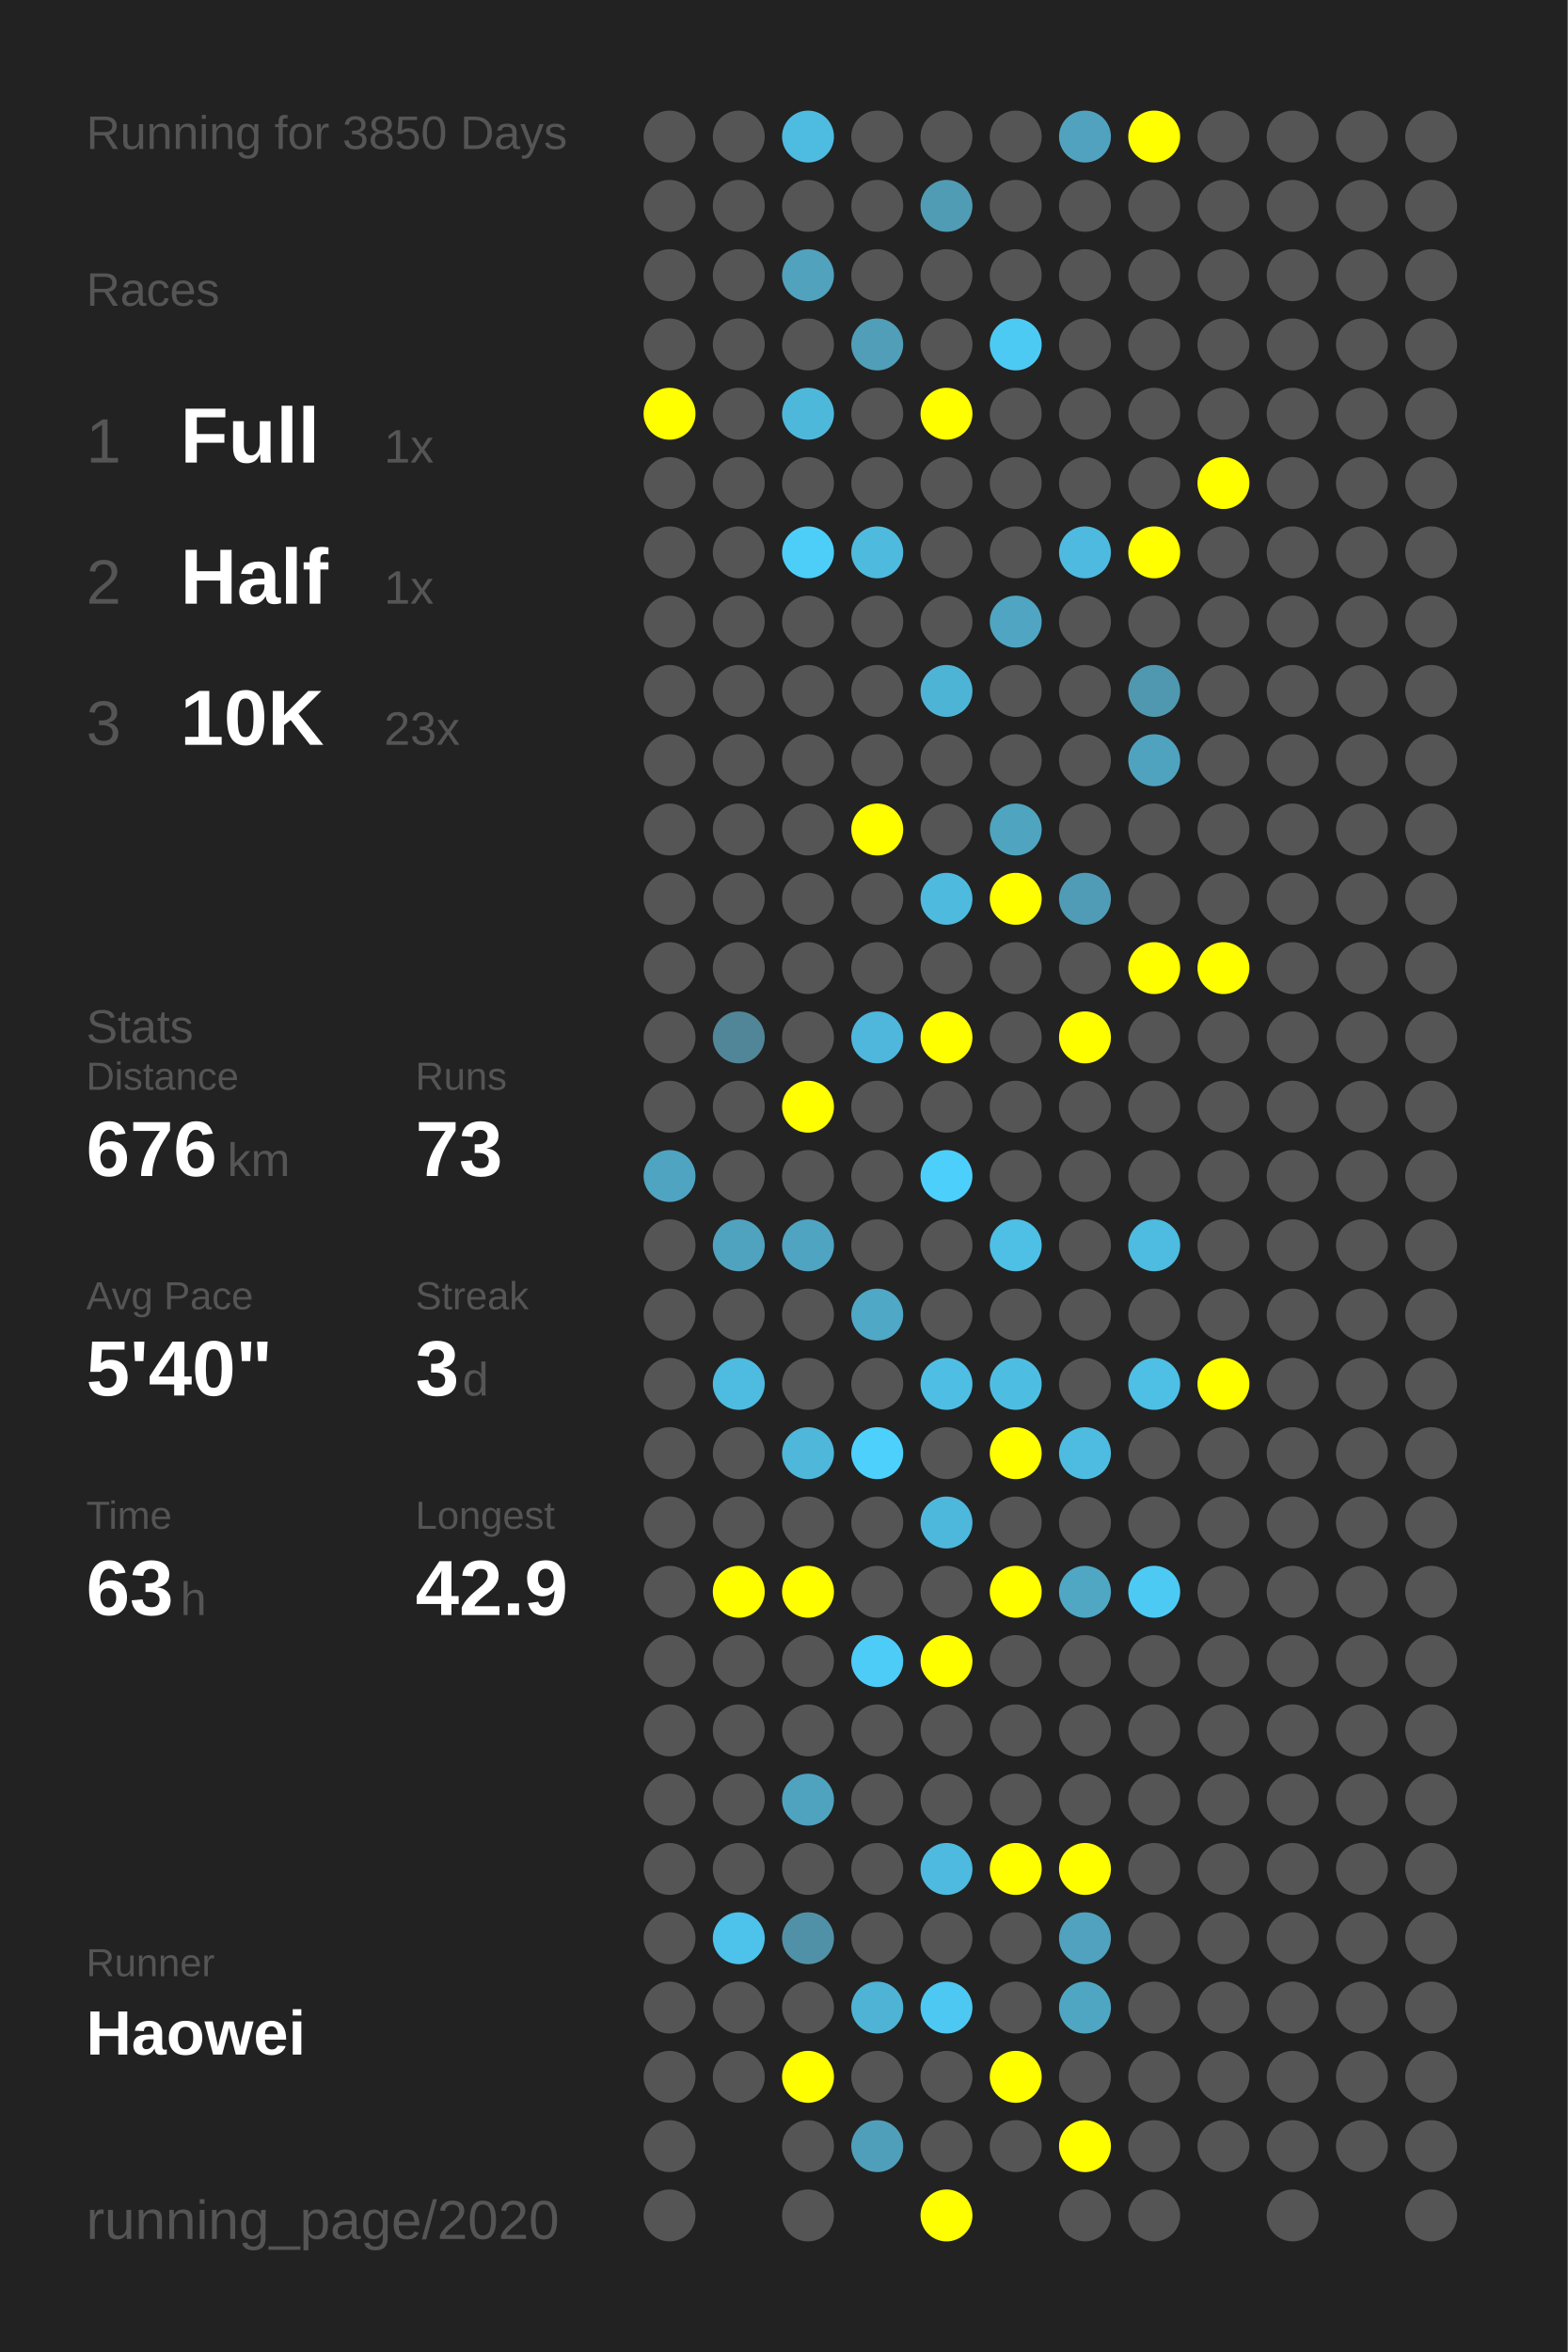
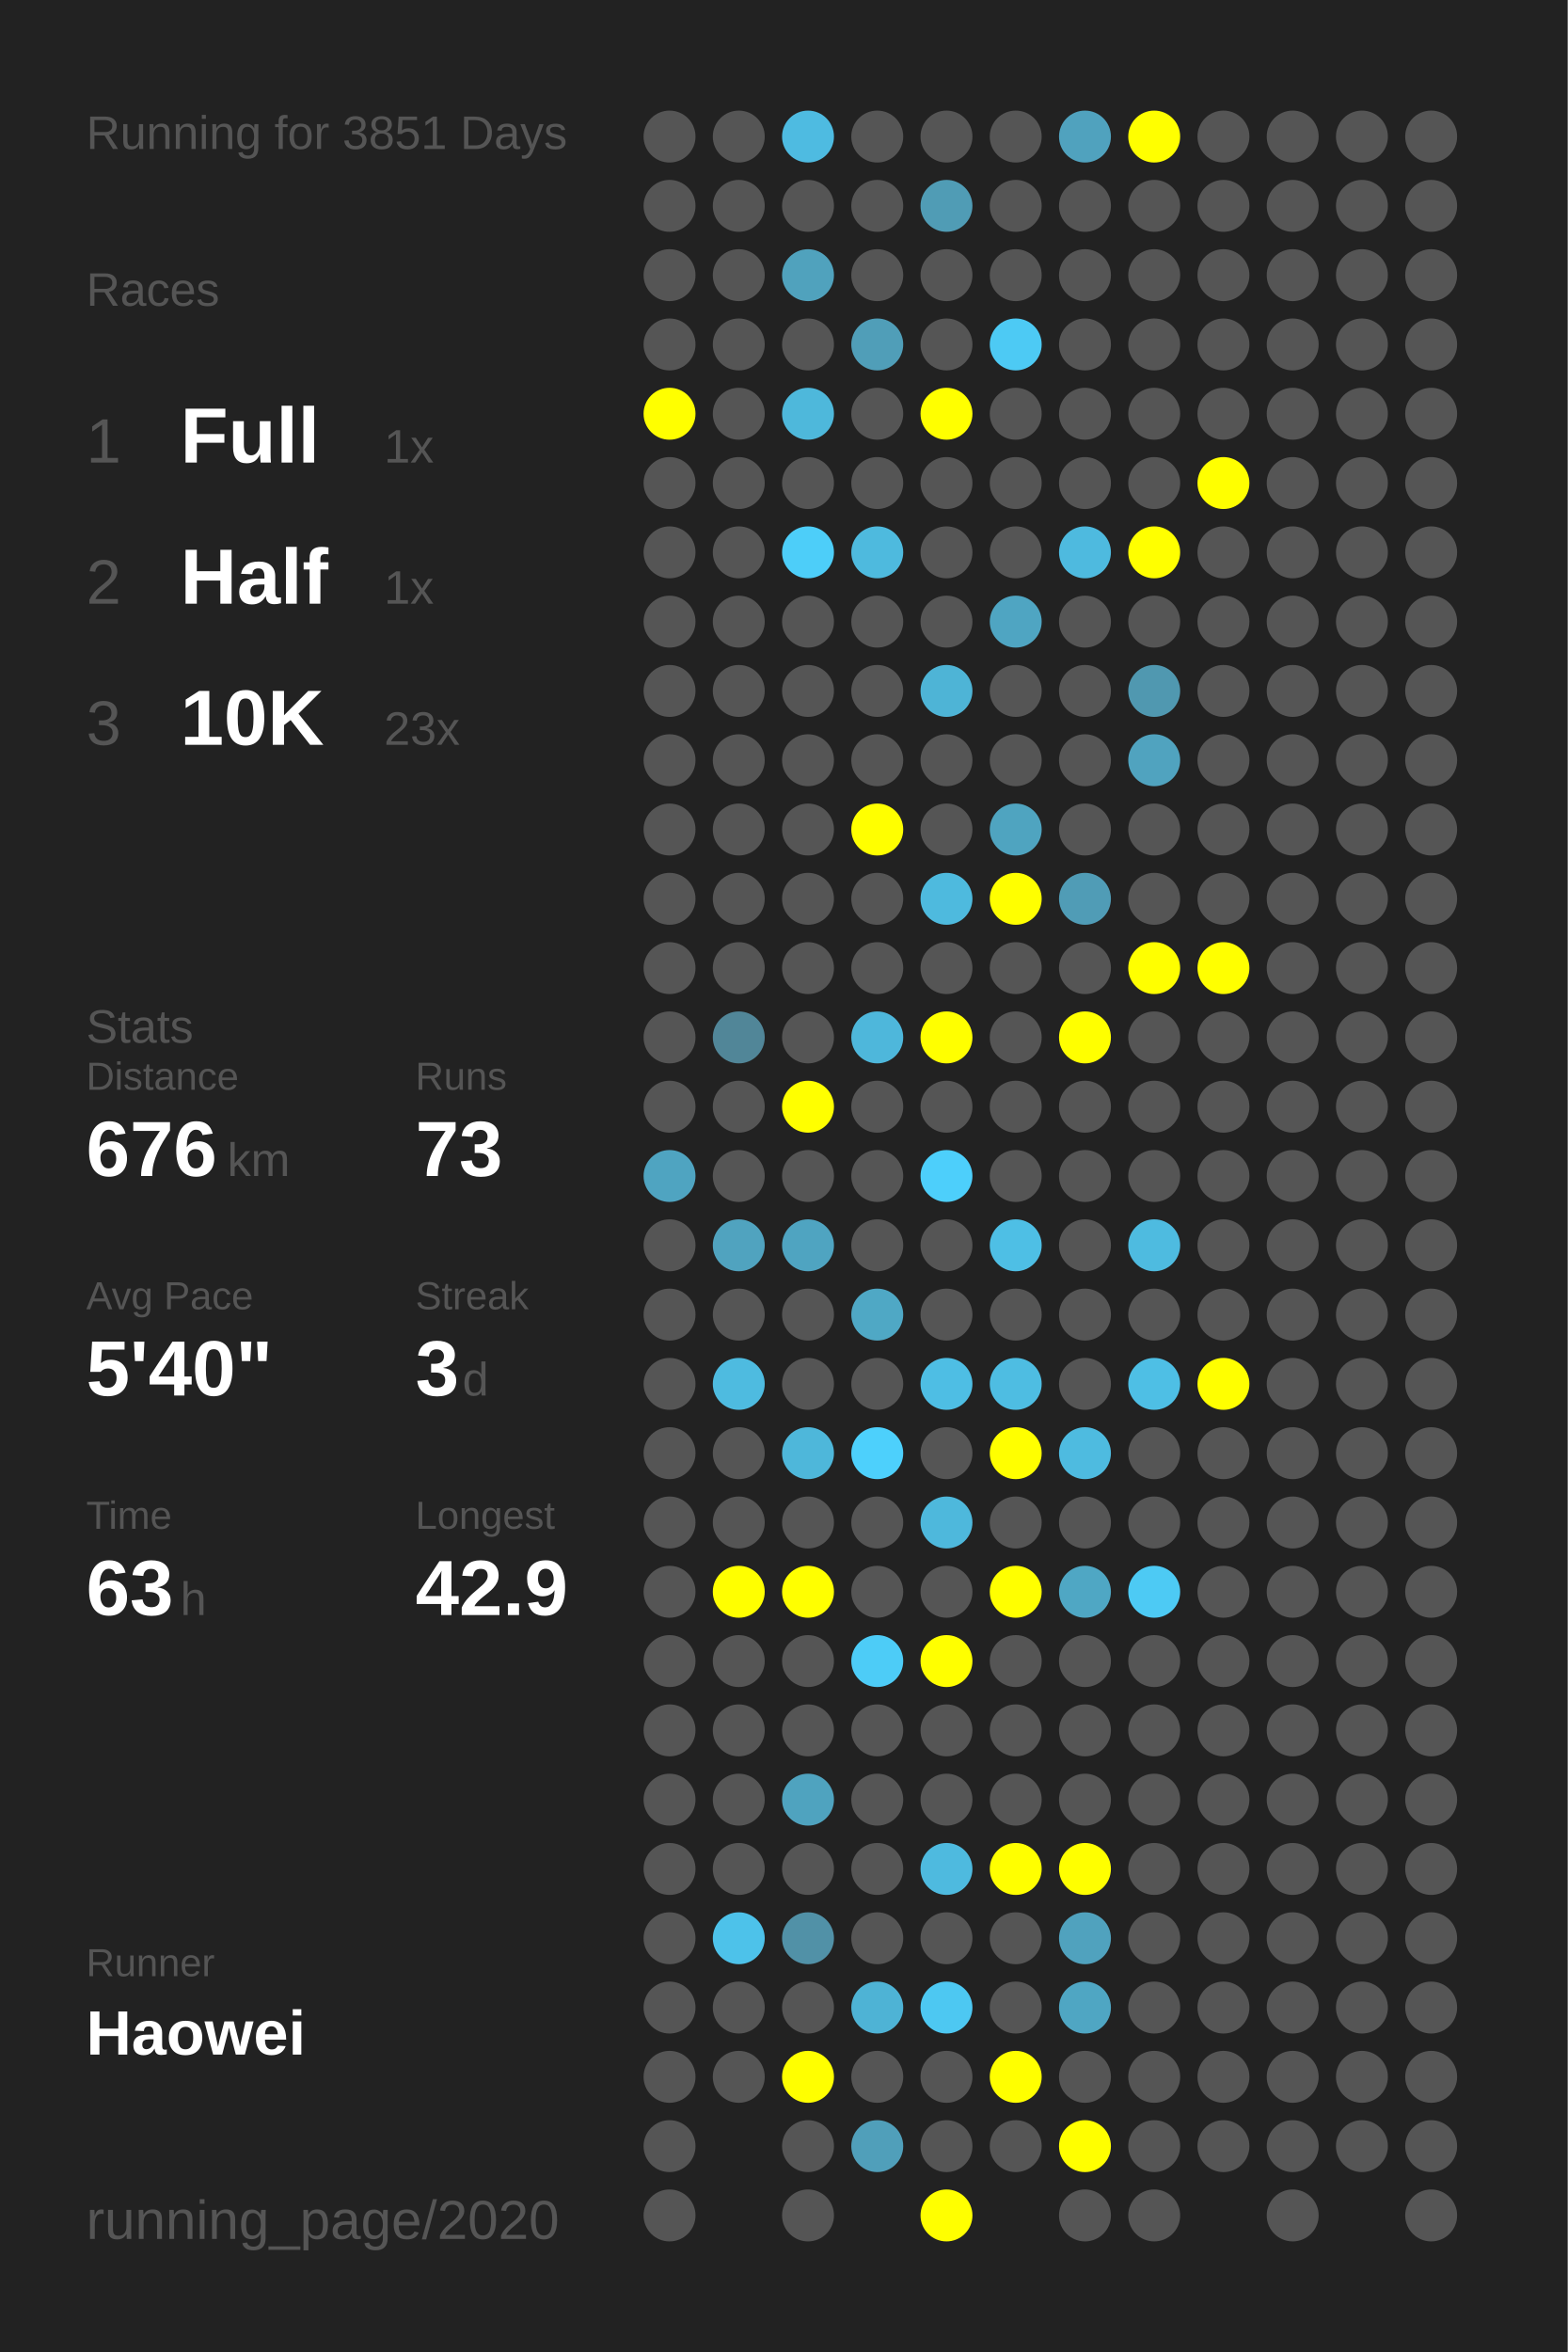
<svg xmlns="http://www.w3.org/2000/svg" baseProfile="full" height="300mm" version="1.1" viewBox="0,0,200,300" width="200mm">
  <defs />
  <rect fill="#222222" height="300" width="200" x="0" y="0" />
-   <text fill="#555555" style="font-size:6px; font-family:Arial;" x="11" y="19">Running for 3850 Days</text>
+   <text fill="#555555" style="font-size:6px; font-family:Arial;" x="11" y="19">Running for 3851 Days</text>
  <text fill="#555555" style="font-size:6px; font-family:Arial;" x="11" y="39">Races</text>
  <text fill="#555555" style="font-size:8px; font-family:Arial;" x="11" y="59">1</text>
  <text fill="#FFFFFF" style="font-size:10px; font-family:Arial; font-weight:bold;" x="23" y="59">Full</text>
  <text fill="#555555" style="font-size:6px; font-family:Arial;" x="49" y="59">1x</text>
  <text fill="#555555" style="font-size:8px; font-family:Arial;" x="11" y="77">2</text>
  <text fill="#FFFFFF" style="font-size:10px; font-family:Arial; font-weight:bold;" x="23" y="77">Half</text>
  <text fill="#555555" style="font-size:6px; font-family:Arial;" x="49" y="77">1x</text>
  <text fill="#555555" style="font-size:8px; font-family:Arial;" x="11" y="95">3</text>
  <text fill="#FFFFFF" style="font-size:10px; font-family:Arial; font-weight:bold;" x="23" y="95">10K</text>
  <text fill="#555555" style="font-size:6px; font-family:Arial;" x="49" y="95">23x</text>
  <text fill="#555555" style="font-size:6px; font-family:Arial;" x="11" y="133">Stats</text>
  <text fill="#555555" style="font-size:5px; font-family:Arial;" x="11" y="139">Distance</text>
  <text fill="#FFFFFF" style="font-size:10px; font-family:Arial; font-weight:bold;" x="11" y="150">676</text>
  <text fill="#555555" style="font-size:6px; font-family:Arial;" x="29" y="150">km</text>
  <text fill="#555555" style="font-size:5px; font-family:Arial;" x="53" y="139">Runs</text>
  <text fill="#FFFFFF" style="font-size:10px; font-family:Arial; font-weight:bold;" x="53" y="150">73</text>
  <text fill="#555555" style="font-size:5px; font-family:Arial;" x="11" y="167">Avg Pace</text>
  <text fill="#FFFFFF" style="font-size:10px; font-family:Arial; font-weight:bold;" x="11" y="178">5'40"</text>
  <text fill="#555555" style="font-size:5px; font-family:Arial;" x="53" y="167">Streak</text>
  <text fill="#FFFFFF" style="font-size:10px; font-family:Arial; font-weight:bold;" x="53" y="178">3</text>
  <text fill="#555555" style="font-size:6px; font-family:Arial;" x="59" y="178">d</text>
  <text fill="#555555" style="font-size:5px; font-family:Arial;" x="11" y="195">Time</text>
  <text fill="#FFFFFF" style="font-size:10px; font-family:Arial; font-weight:bold;" x="11" y="206">63</text>
  <text fill="#555555" style="font-size:6px; font-family:Arial;" x="23" y="206">h</text>
  <text fill="#555555" style="font-size:5px; font-family:Arial;" x="53" y="195">Longest</text>
  <text fill="#FFFFFF" style="font-size:10px; font-family:Arial; font-weight:bold;" x="53" y="206">42.9</text>
  <text fill="#555555" style="font-size:5px; font-family:Arial;" x="11" y="252.065">Runner</text>
  <text fill="#FFFFFF" style="font-size:8px; font-family:Arial; font-weight:bold;" x="11" y="262.065">Haowei</text>
  <text fill="#555555" style="font-size:7px; font-family:Arial;" x="11" y="285.581">running_page/2020</text>
  <circle cx="85.417" cy="17.419" fill="#555555" r="3.312" />
  <circle cx="85.417" cy="26.258" fill="#555555" r="3.312" />
  <circle cx="85.417" cy="35.097" fill="#555555" r="3.312" />
  <circle cx="85.417" cy="43.935" fill="#555555" r="3.312" />
  <circle cx="85.417" cy="52.774" fill="#FFFF00" r="3.312" />
  <circle cx="85.417" cy="61.613" fill="#555555" r="3.312" />
  <circle cx="85.417" cy="70.452" fill="#555555" r="3.312" />
  <circle cx="85.417" cy="79.29" fill="#555555" r="3.312" />
  <circle cx="85.417" cy="88.129" fill="#555555" r="3.312" />
  <circle cx="85.417" cy="96.968" fill="#555555" r="3.312" />
  <circle cx="85.417" cy="105.806" fill="#555555" r="3.312" />
  <circle cx="85.417" cy="114.645" fill="#555555" r="3.312" />
  <circle cx="85.417" cy="123.484" fill="#555555" r="3.312" />
  <circle cx="85.417" cy="132.323" fill="#555555" r="3.312" />
  <circle cx="85.417" cy="141.161" fill="#555555" r="3.312" />
  <circle cx="85.417" cy="150" fill="#4fa4c1" r="3.312" />
  <circle cx="85.417" cy="158.839" fill="#555555" r="3.312" />
  <circle cx="85.417" cy="167.677" fill="#555555" r="3.312" />
  <circle cx="85.417" cy="176.516" fill="#555555" r="3.312" />
  <circle cx="85.417" cy="185.355" fill="#555555" r="3.312" />
  <circle cx="85.417" cy="194.194" fill="#555555" r="3.312" />
  <circle cx="85.417" cy="203.032" fill="#555555" r="3.312" />
  <circle cx="85.417" cy="211.871" fill="#555555" r="3.312" />
  <circle cx="85.417" cy="220.71" fill="#555555" r="3.312" />
  <circle cx="85.417" cy="229.548" fill="#555555" r="3.312" />
  <circle cx="85.417" cy="238.387" fill="#555555" r="3.312" />
  <circle cx="85.417" cy="247.226" fill="#555555" r="3.312" />
  <circle cx="85.417" cy="256.065" fill="#555555" r="3.312" />
  <circle cx="85.417" cy="264.903" fill="#555555" r="3.312" />
  <circle cx="85.417" cy="273.742" fill="#555555" r="3.312" />
  <circle cx="85.417" cy="282.581" fill="#555555" r="3.312" />
  <circle cx="94.25" cy="17.419" fill="#555555" r="3.312" />
  <circle cx="94.25" cy="26.258" fill="#555555" r="3.312" />
  <circle cx="94.25" cy="35.097" fill="#555555" r="3.312" />
  <circle cx="94.25" cy="43.935" fill="#555555" r="3.312" />
  <circle cx="94.25" cy="52.774" fill="#555555" r="3.312" />
  <circle cx="94.25" cy="61.613" fill="#555555" r="3.312" />
  <circle cx="94.25" cy="70.452" fill="#555555" r="3.312" />
  <circle cx="94.25" cy="79.29" fill="#555555" r="3.312" />
  <circle cx="94.25" cy="88.129" fill="#555555" r="3.312" />
  <circle cx="94.25" cy="96.968" fill="#555555" r="3.312" />
  <circle cx="94.25" cy="105.806" fill="#555555" r="3.312" />
  <circle cx="94.25" cy="114.645" fill="#555555" r="3.312" />
  <circle cx="94.25" cy="123.484" fill="#555555" r="3.312" />
  <circle cx="94.25" cy="132.323" fill="#518698" r="3.312" />
  <circle cx="94.25" cy="141.161" fill="#555555" r="3.312" />
  <circle cx="94.25" cy="150" fill="#555555" r="3.312" />
  <circle cx="94.25" cy="158.839" fill="#50a3bf" r="3.312" />
  <circle cx="94.25" cy="167.677" fill="#555555" r="3.312" />
  <circle cx="94.25" cy="176.516" fill="#4ebbe0" r="3.312" />
  <circle cx="94.25" cy="185.355" fill="#555555" r="3.312" />
  <circle cx="94.25" cy="194.194" fill="#555555" r="3.312" />
  <circle cx="94.25" cy="203.032" fill="#FFFF00" r="3.312" />
  <circle cx="94.25" cy="211.871" fill="#555555" r="3.312" />
  <circle cx="94.25" cy="220.71" fill="#555555" r="3.312" />
  <circle cx="94.25" cy="229.548" fill="#555555" r="3.312" />
  <circle cx="94.25" cy="238.387" fill="#555555" r="3.312" />
  <circle cx="94.25" cy="247.226" fill="#4dc2ea" r="3.312" />
  <circle cx="94.25" cy="256.065" fill="#555555" r="3.312" />
  <circle cx="94.25" cy="264.903" fill="#555555" r="3.312" />
  <circle cx="103.083" cy="17.419" fill="#4ebbe1" r="3.312" />
  <circle cx="103.083" cy="26.258" fill="#555555" r="3.312" />
  <circle cx="103.083" cy="35.097" fill="#50a2bd" r="3.312" />
  <circle cx="103.083" cy="43.935" fill="#555555" r="3.312" />
  <circle cx="103.083" cy="52.774" fill="#4eb8db" r="3.312" />
  <circle cx="103.083" cy="61.613" fill="#555555" r="3.312" />
  <circle cx="103.083" cy="70.452" fill="#4dcef9" r="3.312" />
  <circle cx="103.083" cy="79.29" fill="#555555" r="3.312" />
  <circle cx="103.083" cy="88.129" fill="#555555" r="3.312" />
  <circle cx="103.083" cy="96.968" fill="#555555" r="3.312" />
  <circle cx="103.083" cy="105.806" fill="#555555" r="3.312" />
  <circle cx="103.083" cy="114.645" fill="#555555" r="3.312" />
  <circle cx="103.083" cy="123.484" fill="#555555" r="3.312" />
  <circle cx="103.083" cy="132.323" fill="#555555" r="3.312" />
  <circle cx="103.083" cy="141.161" fill="#FFFF00" r="3.312" />
  <circle cx="103.083" cy="150" fill="#555555" r="3.312" />
  <circle cx="103.083" cy="158.839" fill="#4fa4c1" r="3.312" />
  <circle cx="103.083" cy="167.677" fill="#555555" r="3.312" />
  <circle cx="103.083" cy="176.516" fill="#555555" r="3.312" />
  <circle cx="103.083" cy="185.355" fill="#4eb7da" r="3.312" />
  <circle cx="103.083" cy="194.194" fill="#555555" r="3.312" />
  <circle cx="103.083" cy="203.032" fill="#FFFF00" r="3.312" />
  <circle cx="103.083" cy="211.871" fill="#555555" r="3.312" />
  <circle cx="103.083" cy="220.71" fill="#555555" r="3.312" />
  <circle cx="103.083" cy="229.548" fill="#4fa3bf" r="3.312" />
  <circle cx="103.083" cy="238.387" fill="#555555" r="3.312" />
  <circle cx="103.083" cy="247.226" fill="#5191a7" r="3.312" />
  <circle cx="103.083" cy="256.065" fill="#555555" r="3.312" />
  <circle cx="103.083" cy="264.903" fill="#FFFF00" r="3.312" />
  <circle cx="103.083" cy="273.742" fill="#555555" r="3.312" />
  <circle cx="103.083" cy="282.581" fill="#555555" r="3.312" />
  <circle cx="111.917" cy="17.419" fill="#555555" r="3.312" />
  <circle cx="111.917" cy="26.258" fill="#555555" r="3.312" />
  <circle cx="111.917" cy="35.097" fill="#555555" r="3.312" />
  <circle cx="111.917" cy="43.935" fill="#509eb8" r="3.312" />
  <circle cx="111.917" cy="52.774" fill="#555555" r="3.312" />
  <circle cx="111.917" cy="61.613" fill="#555555" r="3.312" />
  <circle cx="111.917" cy="70.452" fill="#4ebade" r="3.312" />
  <circle cx="111.917" cy="79.29" fill="#555555" r="3.312" />
  <circle cx="111.917" cy="88.129" fill="#555555" r="3.312" />
  <circle cx="111.917" cy="96.968" fill="#555555" r="3.312" />
  <circle cx="111.917" cy="105.806" fill="#FFFF00" r="3.312" />
  <circle cx="111.917" cy="114.645" fill="#555555" r="3.312" />
  <circle cx="111.917" cy="123.484" fill="#555555" r="3.312" />
  <circle cx="111.917" cy="132.323" fill="#4eb7db" r="3.312" />
  <circle cx="111.917" cy="141.161" fill="#555555" r="3.312" />
  <circle cx="111.917" cy="150" fill="#555555" r="3.312" />
  <circle cx="111.917" cy="158.839" fill="#555555" r="3.312" />
  <circle cx="111.917" cy="167.677" fill="#4fa8c5" r="3.312" />
  <circle cx="111.917" cy="176.516" fill="#555555" r="3.312" />
  <circle cx="111.917" cy="185.355" fill="#4dd0fc" r="3.312" />
  <circle cx="111.917" cy="194.194" fill="#555555" r="3.312" />
  <circle cx="111.917" cy="203.032" fill="#555555" r="3.312" />
  <circle cx="111.917" cy="211.871" fill="#4dccf7" r="3.312" />
  <circle cx="111.917" cy="220.71" fill="#555555" r="3.312" />
  <circle cx="111.917" cy="229.548" fill="#555555" r="3.312" />
  <circle cx="111.917" cy="238.387" fill="#555555" r="3.312" />
  <circle cx="111.917" cy="247.226" fill="#555555" r="3.312" />
  <circle cx="111.917" cy="256.065" fill="#4eb3d5" r="3.312" />
  <circle cx="111.917" cy="264.903" fill="#555555" r="3.312" />
  <circle cx="111.917" cy="273.742" fill="#509fba" r="3.312" />
  <circle cx="120.75" cy="17.419" fill="#555555" r="3.312" />
  <circle cx="120.75" cy="26.258" fill="#509cb5" r="3.312" />
  <circle cx="120.75" cy="35.097" fill="#555555" r="3.312" />
  <circle cx="120.75" cy="43.935" fill="#555555" r="3.312" />
  <circle cx="120.75" cy="52.774" fill="#FFFF00" r="3.312" />
  <circle cx="120.75" cy="61.613" fill="#555555" r="3.312" />
  <circle cx="120.75" cy="70.452" fill="#555555" r="3.312" />
  <circle cx="120.75" cy="79.29" fill="#555555" r="3.312" />
  <circle cx="120.75" cy="88.129" fill="#4eb4d6" r="3.312" />
  <circle cx="120.75" cy="96.968" fill="#555555" r="3.312" />
  <circle cx="120.75" cy="105.806" fill="#555555" r="3.312" />
  <circle cx="120.75" cy="114.645" fill="#4ebade" r="3.312" />
  <circle cx="120.75" cy="123.484" fill="#555555" r="3.312" />
  <circle cx="120.75" cy="132.323" fill="#FFFF00" r="3.312" />
  <circle cx="120.75" cy="141.161" fill="#555555" r="3.312" />
  <circle cx="120.75" cy="150" fill="#4dcffb" r="3.312" />
  <circle cx="120.75" cy="158.839" fill="#555555" r="3.312" />
  <circle cx="120.75" cy="167.677" fill="#555555" r="3.312" />
  <circle cx="120.75" cy="176.516" fill="#4ebee4" r="3.312" />
  <circle cx="120.75" cy="185.355" fill="#555555" r="3.312" />
  <circle cx="120.75" cy="194.194" fill="#4eb8dc" r="3.312" />
  <circle cx="120.75" cy="203.032" fill="#555555" r="3.312" />
  <circle cx="120.75" cy="211.871" fill="#FFFF00" r="3.312" />
  <circle cx="120.75" cy="220.71" fill="#555555" r="3.312" />
  <circle cx="120.75" cy="229.548" fill="#555555" r="3.312" />
  <circle cx="120.75" cy="238.387" fill="#4ebadf" r="3.312" />
  <circle cx="120.75" cy="247.226" fill="#555555" r="3.312" />
  <circle cx="120.75" cy="256.065" fill="#4dc8f2" r="3.312" />
  <circle cx="120.75" cy="264.903" fill="#555555" r="3.312" />
  <circle cx="120.75" cy="273.742" fill="#555555" r="3.312" />
  <circle cx="120.75" cy="282.581" fill="#FFFF00" r="3.312" />
  <circle cx="129.583" cy="17.419" fill="#555555" r="3.312" />
  <circle cx="129.583" cy="26.258" fill="#555555" r="3.312" />
  <circle cx="129.583" cy="35.097" fill="#555555" r="3.312" />
  <circle cx="129.583" cy="43.935" fill="#4dcaf4" r="3.312" />
  <circle cx="129.583" cy="52.774" fill="#555555" r="3.312" />
  <circle cx="129.583" cy="61.613" fill="#555555" r="3.312" />
  <circle cx="129.583" cy="70.452" fill="#555555" r="3.312" />
  <circle cx="129.583" cy="79.29" fill="#4fa5c2" r="3.312" />
  <circle cx="129.583" cy="88.129" fill="#555555" r="3.312" />
  <circle cx="129.583" cy="96.968" fill="#555555" r="3.312" />
  <circle cx="129.583" cy="105.806" fill="#4fa4c0" r="3.312" />
  <circle cx="129.583" cy="114.645" fill="#FFFF00" r="3.312" />
  <circle cx="129.583" cy="123.484" fill="#555555" r="3.312" />
  <circle cx="129.583" cy="132.323" fill="#555555" r="3.312" />
  <circle cx="129.583" cy="141.161" fill="#555555" r="3.312" />
  <circle cx="129.583" cy="150" fill="#555555" r="3.312" />
  <circle cx="129.583" cy="158.839" fill="#4ebfe5" r="3.312" />
  <circle cx="129.583" cy="167.677" fill="#555555" r="3.312" />
  <circle cx="129.583" cy="176.516" fill="#4ebde2" r="3.312" />
  <circle cx="129.583" cy="185.355" fill="#FFFF00" r="3.312" />
  <circle cx="129.583" cy="194.194" fill="#555555" r="3.312" />
  <circle cx="129.583" cy="203.032" fill="#FFFF00" r="3.312" />
  <circle cx="129.583" cy="211.871" fill="#555555" r="3.312" />
  <circle cx="129.583" cy="220.71" fill="#555555" r="3.312" />
  <circle cx="129.583" cy="229.548" fill="#555555" r="3.312" />
  <circle cx="129.583" cy="238.387" fill="#FFFF00" r="3.312" />
  <circle cx="129.583" cy="247.226" fill="#555555" r="3.312" />
  <circle cx="129.583" cy="256.065" fill="#555555" r="3.312" />
  <circle cx="129.583" cy="264.903" fill="#FFFF00" r="3.312" />
  <circle cx="129.583" cy="273.742" fill="#555555" r="3.312" />
  <circle cx="138.417" cy="17.419" fill="#50a2be" r="3.312" />
  <circle cx="138.417" cy="26.258" fill="#555555" r="3.312" />
  <circle cx="138.417" cy="35.097" fill="#555555" r="3.312" />
  <circle cx="138.417" cy="43.935" fill="#555555" r="3.312" />
  <circle cx="138.417" cy="52.774" fill="#555555" r="3.312" />
  <circle cx="138.417" cy="61.613" fill="#555555" r="3.312" />
  <circle cx="138.417" cy="70.452" fill="#4ebadf" r="3.312" />
  <circle cx="138.417" cy="79.29" fill="#555555" r="3.312" />
  <circle cx="138.417" cy="88.129" fill="#555555" r="3.312" />
  <circle cx="138.417" cy="96.968" fill="#555555" r="3.312" />
  <circle cx="138.417" cy="105.806" fill="#555555" r="3.312" />
  <circle cx="138.417" cy="114.645" fill="#509cb6" r="3.312" />
  <circle cx="138.417" cy="123.484" fill="#555555" r="3.312" />
  <circle cx="138.417" cy="132.323" fill="#FFFF00" r="3.312" />
  <circle cx="138.417" cy="141.161" fill="#555555" r="3.312" />
  <circle cx="138.417" cy="150" fill="#555555" r="3.312" />
  <circle cx="138.417" cy="158.839" fill="#555555" r="3.312" />
  <circle cx="138.417" cy="167.677" fill="#555555" r="3.312" />
  <circle cx="138.417" cy="176.516" fill="#555555" r="3.312" />
  <circle cx="138.417" cy="185.355" fill="#4ebbe0" r="3.312" />
  <circle cx="138.417" cy="194.194" fill="#555555" r="3.312" />
  <circle cx="138.417" cy="203.032" fill="#4fa7c4" r="3.312" />
  <circle cx="138.417" cy="211.871" fill="#555555" r="3.312" />
  <circle cx="138.417" cy="220.71" fill="#555555" r="3.312" />
  <circle cx="138.417" cy="229.548" fill="#555555" r="3.312" />
  <circle cx="138.417" cy="238.387" fill="#FFFF00" r="3.312" />
  <circle cx="138.417" cy="247.226" fill="#50a2be" r="3.312" />
  <circle cx="138.417" cy="256.065" fill="#4fa6c3" r="3.312" />
  <circle cx="138.417" cy="264.903" fill="#555555" r="3.312" />
  <circle cx="138.417" cy="273.742" fill="#FFFF00" r="3.312" />
  <circle cx="138.417" cy="282.581" fill="#555555" r="3.312" />
  <circle cx="147.25" cy="17.419" fill="#FFFF00" r="3.312" />
  <circle cx="147.25" cy="26.258" fill="#555555" r="3.312" />
  <circle cx="147.25" cy="35.097" fill="#555555" r="3.312" />
  <circle cx="147.25" cy="43.935" fill="#555555" r="3.312" />
  <circle cx="147.25" cy="52.774" fill="#555555" r="3.312" />
  <circle cx="147.25" cy="61.613" fill="#555555" r="3.312" />
  <circle cx="147.25" cy="70.452" fill="#FFFF00" r="3.312" />
  <circle cx="147.25" cy="79.29" fill="#555555" r="3.312" />
  <circle cx="147.25" cy="88.129" fill="#5098b0" r="3.312" />
  <circle cx="147.25" cy="96.968" fill="#50a3bf" r="3.312" />
  <circle cx="147.25" cy="105.806" fill="#555555" r="3.312" />
  <circle cx="147.25" cy="114.645" fill="#555555" r="3.312" />
  <circle cx="147.25" cy="123.484" fill="#FFFF00" r="3.312" />
  <circle cx="147.25" cy="132.323" fill="#555555" r="3.312" />
  <circle cx="147.25" cy="141.161" fill="#555555" r="3.312" />
  <circle cx="147.25" cy="150" fill="#555555" r="3.312" />
  <circle cx="147.25" cy="158.839" fill="#4ebbe0" r="3.312" />
  <circle cx="147.25" cy="167.677" fill="#555555" r="3.312" />
  <circle cx="147.25" cy="176.516" fill="#4ebfe5" r="3.312" />
  <circle cx="147.25" cy="185.355" fill="#555555" r="3.312" />
  <circle cx="147.25" cy="194.194" fill="#555555" r="3.312" />
  <circle cx="147.25" cy="203.032" fill="#4dcaf4" r="3.312" />
  <circle cx="147.25" cy="211.871" fill="#555555" r="3.312" />
  <circle cx="147.25" cy="220.71" fill="#555555" r="3.312" />
  <circle cx="147.25" cy="229.548" fill="#555555" r="3.312" />
  <circle cx="147.25" cy="238.387" fill="#555555" r="3.312" />
  <circle cx="147.25" cy="247.226" fill="#555555" r="3.312" />
  <circle cx="147.25" cy="256.065" fill="#555555" r="3.312" />
  <circle cx="147.25" cy="264.903" fill="#555555" r="3.312" />
  <circle cx="147.25" cy="273.742" fill="#555555" r="3.312" />
  <circle cx="147.25" cy="282.581" fill="#555555" r="3.312" />
  <circle cx="156.083" cy="17.419" fill="#555555" r="3.312" />
  <circle cx="156.083" cy="26.258" fill="#555555" r="3.312" />
  <circle cx="156.083" cy="35.097" fill="#555555" r="3.312" />
  <circle cx="156.083" cy="43.935" fill="#555555" r="3.312" />
  <circle cx="156.083" cy="52.774" fill="#555555" r="3.312" />
  <circle cx="156.083" cy="61.613" fill="#FFFF00" r="3.312" />
  <circle cx="156.083" cy="70.452" fill="#555555" r="3.312" />
  <circle cx="156.083" cy="79.29" fill="#555555" r="3.312" />
  <circle cx="156.083" cy="88.129" fill="#555555" r="3.312" />
  <circle cx="156.083" cy="96.968" fill="#555555" r="3.312" />
  <circle cx="156.083" cy="105.806" fill="#555555" r="3.312" />
  <circle cx="156.083" cy="114.645" fill="#555555" r="3.312" />
  <circle cx="156.083" cy="123.484" fill="#FFFF00" r="3.312" />
  <circle cx="156.083" cy="132.323" fill="#555555" r="3.312" />
  <circle cx="156.083" cy="141.161" fill="#555555" r="3.312" />
  <circle cx="156.083" cy="150" fill="#555555" r="3.312" />
  <circle cx="156.083" cy="158.839" fill="#555555" r="3.312" />
  <circle cx="156.083" cy="167.677" fill="#555555" r="3.312" />
  <circle cx="156.083" cy="176.516" fill="#FFFF00" r="3.312" />
  <circle cx="156.083" cy="185.355" fill="#555555" r="3.312" />
  <circle cx="156.083" cy="194.194" fill="#555555" r="3.312" />
  <circle cx="156.083" cy="203.032" fill="#555555" r="3.312" />
  <circle cx="156.083" cy="211.871" fill="#555555" r="3.312" />
  <circle cx="156.083" cy="220.71" fill="#555555" r="3.312" />
  <circle cx="156.083" cy="229.548" fill="#555555" r="3.312" />
  <circle cx="156.083" cy="238.387" fill="#555555" r="3.312" />
  <circle cx="156.083" cy="247.226" fill="#555555" r="3.312" />
  <circle cx="156.083" cy="256.065" fill="#555555" r="3.312" />
  <circle cx="156.083" cy="264.903" fill="#555555" r="3.312" />
  <circle cx="156.083" cy="273.742" fill="#555555" r="3.312" />
  <circle cx="164.917" cy="17.419" fill="#555555" r="3.312" />
  <circle cx="164.917" cy="26.258" fill="#555555" r="3.312" />
  <circle cx="164.917" cy="35.097" fill="#555555" r="3.312" />
  <circle cx="164.917" cy="43.935" fill="#555555" r="3.312" />
  <circle cx="164.917" cy="52.774" fill="#555555" r="3.312" />
  <circle cx="164.917" cy="61.613" fill="#555555" r="3.312" />
  <circle cx="164.917" cy="70.452" fill="#555555" r="3.312" />
  <circle cx="164.917" cy="79.29" fill="#555555" r="3.312" />
  <circle cx="164.917" cy="88.129" fill="#555555" r="3.312" />
  <circle cx="164.917" cy="96.968" fill="#555555" r="3.312" />
  <circle cx="164.917" cy="105.806" fill="#555555" r="3.312" />
  <circle cx="164.917" cy="114.645" fill="#555555" r="3.312" />
  <circle cx="164.917" cy="123.484" fill="#555555" r="3.312" />
  <circle cx="164.917" cy="132.323" fill="#555555" r="3.312" />
  <circle cx="164.917" cy="141.161" fill="#555555" r="3.312" />
  <circle cx="164.917" cy="150" fill="#555555" r="3.312" />
  <circle cx="164.917" cy="158.839" fill="#555555" r="3.312" />
  <circle cx="164.917" cy="167.677" fill="#555555" r="3.312" />
  <circle cx="164.917" cy="176.516" fill="#555555" r="3.312" />
  <circle cx="164.917" cy="185.355" fill="#555555" r="3.312" />
  <circle cx="164.917" cy="194.194" fill="#555555" r="3.312" />
  <circle cx="164.917" cy="203.032" fill="#555555" r="3.312" />
  <circle cx="164.917" cy="211.871" fill="#555555" r="3.312" />
  <circle cx="164.917" cy="220.71" fill="#555555" r="3.312" />
  <circle cx="164.917" cy="229.548" fill="#555555" r="3.312" />
  <circle cx="164.917" cy="238.387" fill="#555555" r="3.312" />
  <circle cx="164.917" cy="247.226" fill="#555555" r="3.312" />
  <circle cx="164.917" cy="256.065" fill="#555555" r="3.312" />
  <circle cx="164.917" cy="264.903" fill="#555555" r="3.312" />
  <circle cx="164.917" cy="273.742" fill="#555555" r="3.312" />
  <circle cx="164.917" cy="282.581" fill="#555555" r="3.312" />
  <circle cx="173.75" cy="17.419" fill="#555555" r="3.312" />
  <circle cx="173.75" cy="26.258" fill="#555555" r="3.312" />
  <circle cx="173.75" cy="35.097" fill="#555555" r="3.312" />
  <circle cx="173.75" cy="43.935" fill="#555555" r="3.312" />
  <circle cx="173.75" cy="52.774" fill="#555555" r="3.312" />
  <circle cx="173.75" cy="61.613" fill="#555555" r="3.312" />
  <circle cx="173.75" cy="70.452" fill="#555555" r="3.312" />
  <circle cx="173.75" cy="79.29" fill="#555555" r="3.312" />
  <circle cx="173.75" cy="88.129" fill="#555555" r="3.312" />
  <circle cx="173.75" cy="96.968" fill="#555555" r="3.312" />
  <circle cx="173.75" cy="105.806" fill="#555555" r="3.312" />
  <circle cx="173.75" cy="114.645" fill="#555555" r="3.312" />
  <circle cx="173.75" cy="123.484" fill="#555555" r="3.312" />
  <circle cx="173.75" cy="132.323" fill="#555555" r="3.312" />
  <circle cx="173.75" cy="141.161" fill="#555555" r="3.312" />
  <circle cx="173.75" cy="150" fill="#555555" r="3.312" />
  <circle cx="173.75" cy="158.839" fill="#555555" r="3.312" />
  <circle cx="173.75" cy="167.677" fill="#555555" r="3.312" />
  <circle cx="173.75" cy="176.516" fill="#555555" r="3.312" />
  <circle cx="173.75" cy="185.355" fill="#555555" r="3.312" />
  <circle cx="173.75" cy="194.194" fill="#555555" r="3.312" />
  <circle cx="173.75" cy="203.032" fill="#555555" r="3.312" />
  <circle cx="173.75" cy="211.871" fill="#555555" r="3.312" />
  <circle cx="173.75" cy="220.71" fill="#555555" r="3.312" />
  <circle cx="173.75" cy="229.548" fill="#555555" r="3.312" />
  <circle cx="173.75" cy="238.387" fill="#555555" r="3.312" />
  <circle cx="173.75" cy="247.226" fill="#555555" r="3.312" />
  <circle cx="173.75" cy="256.065" fill="#555555" r="3.312" />
  <circle cx="173.75" cy="264.903" fill="#555555" r="3.312" />
  <circle cx="173.75" cy="273.742" fill="#555555" r="3.312" />
  <circle cx="182.583" cy="17.419" fill="#555555" r="3.312" />
  <circle cx="182.583" cy="26.258" fill="#555555" r="3.312" />
  <circle cx="182.583" cy="35.097" fill="#555555" r="3.312" />
  <circle cx="182.583" cy="43.935" fill="#555555" r="3.312" />
  <circle cx="182.583" cy="52.774" fill="#555555" r="3.312" />
  <circle cx="182.583" cy="61.613" fill="#555555" r="3.312" />
  <circle cx="182.583" cy="70.452" fill="#555555" r="3.312" />
  <circle cx="182.583" cy="79.29" fill="#555555" r="3.312" />
  <circle cx="182.583" cy="88.129" fill="#555555" r="3.312" />
  <circle cx="182.583" cy="96.968" fill="#555555" r="3.312" />
  <circle cx="182.583" cy="105.806" fill="#555555" r="3.312" />
  <circle cx="182.583" cy="114.645" fill="#555555" r="3.312" />
  <circle cx="182.583" cy="123.484" fill="#555555" r="3.312" />
  <circle cx="182.583" cy="132.323" fill="#555555" r="3.312" />
  <circle cx="182.583" cy="141.161" fill="#555555" r="3.312" />
  <circle cx="182.583" cy="150" fill="#555555" r="3.312" />
  <circle cx="182.583" cy="158.839" fill="#555555" r="3.312" />
  <circle cx="182.583" cy="167.677" fill="#555555" r="3.312" />
  <circle cx="182.583" cy="176.516" fill="#555555" r="3.312" />
  <circle cx="182.583" cy="185.355" fill="#555555" r="3.312" />
  <circle cx="182.583" cy="194.194" fill="#555555" r="3.312" />
  <circle cx="182.583" cy="203.032" fill="#555555" r="3.312" />
  <circle cx="182.583" cy="211.871" fill="#555555" r="3.312" />
  <circle cx="182.583" cy="220.71" fill="#555555" r="3.312" />
  <circle cx="182.583" cy="229.548" fill="#555555" r="3.312" />
  <circle cx="182.583" cy="238.387" fill="#555555" r="3.312" />
  <circle cx="182.583" cy="247.226" fill="#555555" r="3.312" />
  <circle cx="182.583" cy="256.065" fill="#555555" r="3.312" />
  <circle cx="182.583" cy="264.903" fill="#555555" r="3.312" />
  <circle cx="182.583" cy="273.742" fill="#555555" r="3.312" />
  <circle cx="182.583" cy="282.581" fill="#555555" r="3.312" />
</svg>
